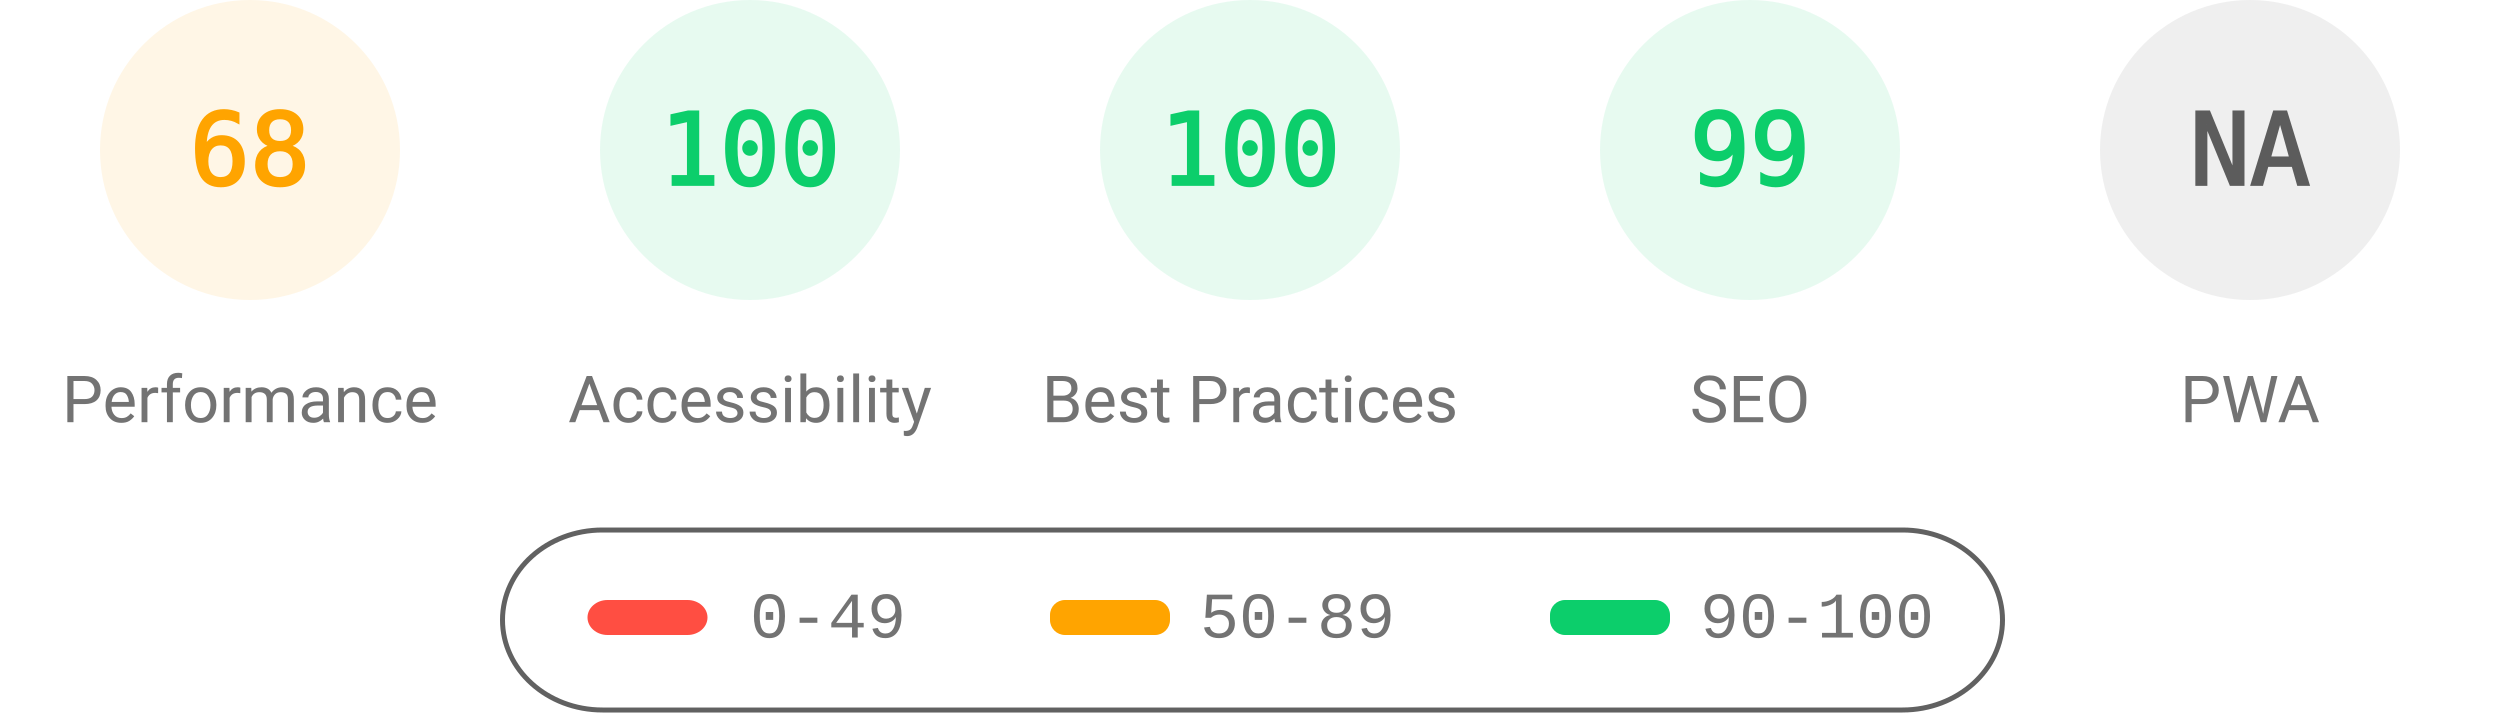
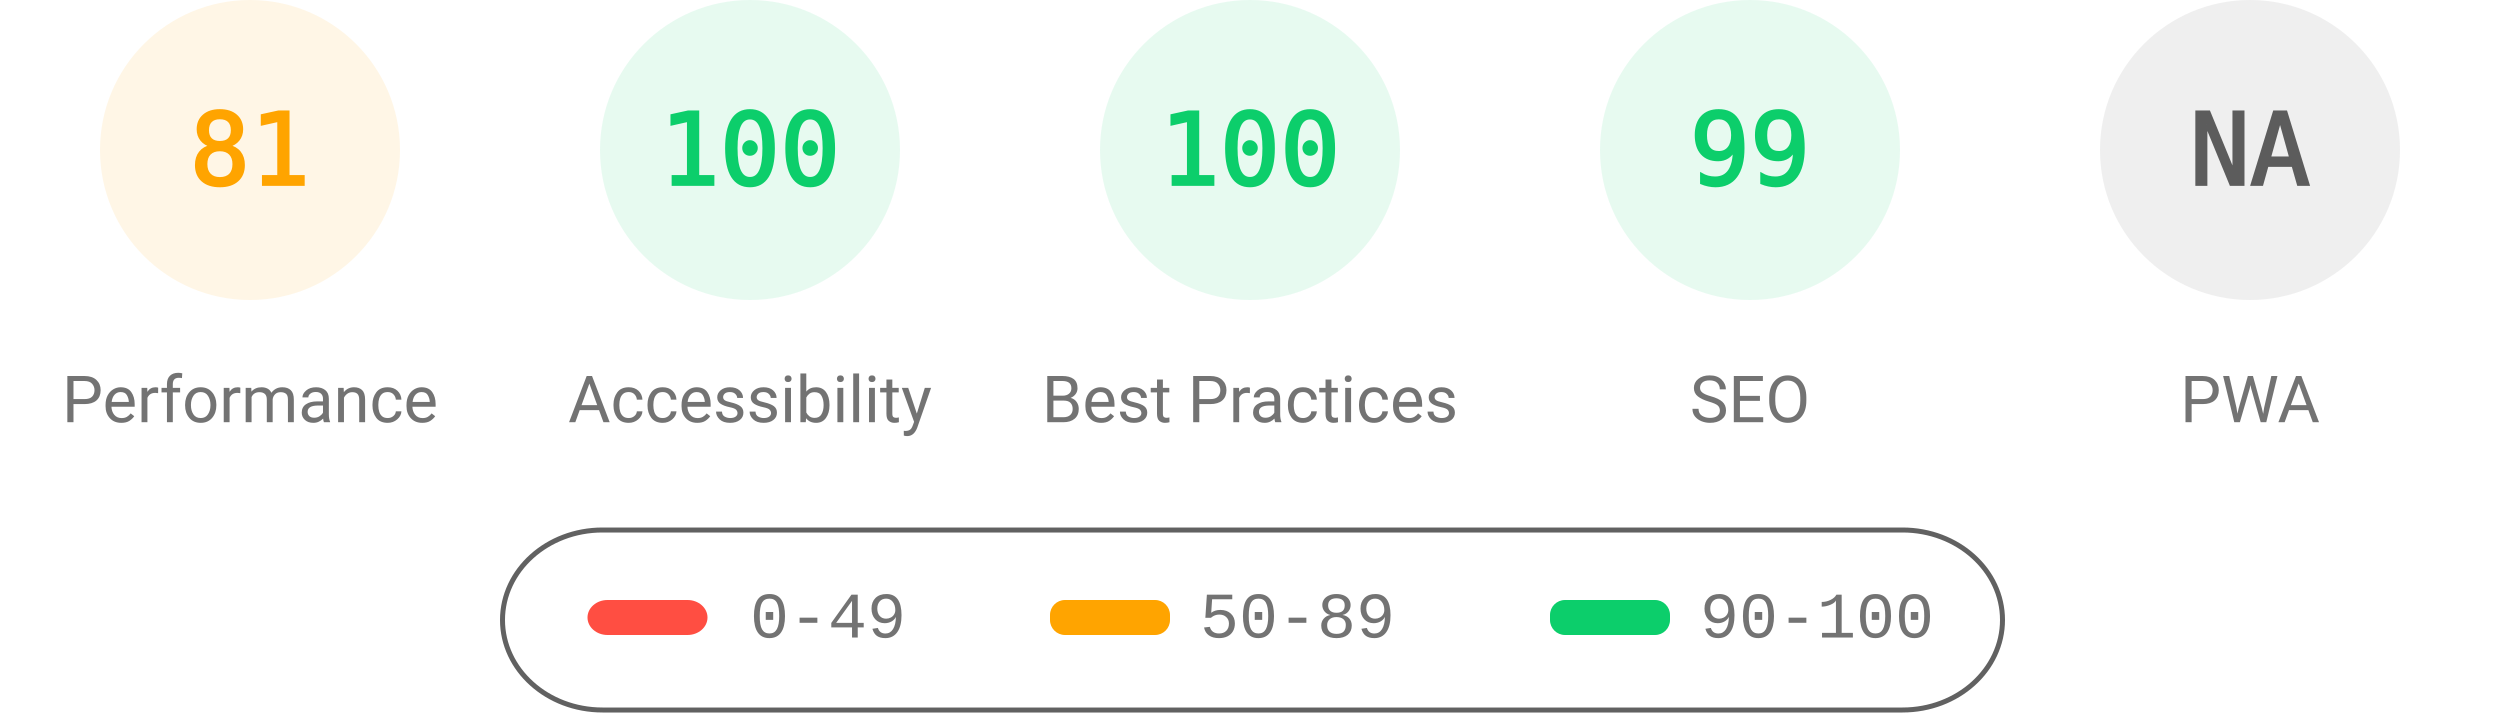
<svg xmlns="http://www.w3.org/2000/svg" fill="none" width="1000" height="285">
  <style>.gauge-base{opacity:.1}.gauge-arc{fill:none;animation-delay:250ms;stroke-linecap:round;transform:rotate(-90deg);transform-origin:100px 60px;animation:load-gauge 1s ease forwards}.guage-text{font-size:40px;font-family:monospace;text-align:center}.guage-red{color:#ff4e42;fill:#ff4e42;stroke:#ff4e42}.guage-orange{color:#ffa400;fill:#ffa400;stroke:#ffa400}.guage-green{color:#0cce6b;fill:#0cce6b;stroke:#0cce6b}.guage-undefined{color:#5c5c5c;fill:#5c5c5c;stroke:#5c5c5c}.guage-title{color:#737373;fill:#737373;stroke:none;font-size:26px;line-height:26px;font-family:Roboto,Halvetica,Arial,sans-serif}@keyframes load-gauge{from{stroke-dasharray:0 352.858}}</style>
  <svg class="guage-div guage-perf guage-orange" viewBox="0 0 200 200" width="200" height="200">
    <circle class="gauge-base" r="56" cx="100" cy="60" stroke-width="8" />
-     <circle class="gauge-arc guage-arc-1" r="56" cx="100" cy="60" stroke-width="8" style="stroke-dasharray:239.263,351.858" />
-     <text class="guage-text" x="100" y="60" alignment-baseline="central" dominant-baseline="central" text-anchor="middle">68</text>
+     <circle class="gauge-arc guage-arc-1" r="56" cx="100" cy="60" stroke-width="8" style="stroke-dasharray:285.005,351.858" />
+     <text class="guage-text" x="100" y="60" alignment-baseline="central" dominant-baseline="central" text-anchor="middle">81</text>
    <text class="guage-title" x="100" y="160" alignment-baseline="central" dominant-baseline="central" text-anchor="middle">Performance</text>
  </svg>
  <svg class="guage-div guage-acc guage-green" viewBox="0 0 200 200" width="200" height="200" x="200">
    <circle class="gauge-base" r="56" cx="100" cy="60" stroke-width="8" />
    <circle class="gauge-arc guage-arc-2" r="56" cx="100" cy="60" stroke-width="8" style="stroke-dasharray:351.858,351.858" />
    <text class="guage-text" x="100" y="60" alignment-baseline="central" dominant-baseline="central" text-anchor="middle">100</text>
    <text class="guage-title" x="100" y="160" alignment-baseline="central" dominant-baseline="central" text-anchor="middle">Accessibility</text>
  </svg>
  <svg class="guage-div guage-best guage-green" viewBox="0 0 200 200" width="200" height="200" x="400">
    <circle class="gauge-base" r="56" cx="100" cy="60" stroke-width="8" />
    <circle class="gauge-arc guage-arc-3" r="56" cx="100" cy="60" stroke-width="8" style="stroke-dasharray:351.858,351.858" />
    <text class="guage-text" x="100" y="60" alignment-baseline="central" dominant-baseline="central" text-anchor="middle">100</text>
    <text class="guage-title" x="100" y="160" alignment-baseline="central" dominant-baseline="central" text-anchor="middle">Best Practices</text>
  </svg>
  <svg class="guage-div guage-seo guage-green" viewBox="0 0 200 200" width="200" height="200" x="600">
    <circle class="gauge-base" r="56" cx="100" cy="60" stroke-width="8" />
    <circle class="gauge-arc guage-arc-4" r="56" cx="100" cy="60" stroke-width="8" style="stroke-dasharray:348.339,351.858" />
    <text class="guage-text" x="100" y="60" alignment-baseline="central" dominant-baseline="central" text-anchor="middle">99</text>
    <text class="guage-title" x="100" y="160" alignment-baseline="central" dominant-baseline="central" text-anchor="middle">SEO</text>
  </svg>
  <svg class="guage-div guage-pwa guage-undefined" viewBox="0 0 200 200" width="200" height="200" x="800">
    <circle class="gauge-base" r="56" cx="100" cy="60" stroke-width="8" />
    <circle class="gauge-arc guage-arc-4" r="56" cx="100" cy="60" stroke-width="8" style="stroke-dasharray:351.858,351.858" />
    <text class="guage-text" x="100" y="60" alignment-baseline="central" dominant-baseline="central" text-anchor="middle">NA</text>
    <text class="guage-title" x="100" y="160" alignment-baseline="central" dominant-baseline="central" text-anchor="middle">PWA</text>
  </svg>
  <svg width="604" height="76" x="200" y="210">
    <path fill="none" id="canvas_background" d="M-1-1h604v80H-1z" />
    <rect fill-opacity="0" stroke="#616161" stroke-width="2" rx="40" id="svg_2" height="72" width="600" y="2" x="1" fill="#000" />
    <rect stroke="#000" rx="8" id="svg_3" height="14" width="48" y="30" x="35" stroke-opacity="null" stroke-width="0" fill="#ff4e42" />
    <rect stroke="#000" rx="6" id="svg_4" height="14" width="48" y="30" x="220" stroke-opacity="null" stroke-width="0" fill="#ffa400" />
    <rect stroke="#000" rx="6" id="svg_5" height="14" width="48" y="30" x="420" stroke-opacity="null" stroke-width="0" fill="#0cce6b" />
    <text xml:space="preserve" text-anchor="start" font-family="'Courier New', Courier, monospace" font-size="26" id="svg_6" y="45" x="100" stroke-opacity="null" stroke-width="0" stroke="#000" fill="#737373">0-49</text>
    <text xml:space="preserve" text-anchor="start" font-family="'Courier New', Courier, monospace" font-size="26" id="svg_7" y="45" x="280" stroke-opacity="null" stroke-width="0" stroke="#000" fill="#737373">50-89</text>
    <text xml:space="preserve" text-anchor="start" font-family="'Courier New', Courier, monospace" font-size="26" id="svg_8" y="45" x="480" stroke-opacity="null" stroke-width="0" stroke="#000" fill="#737373">90-100</text>
  </svg>
</svg>
